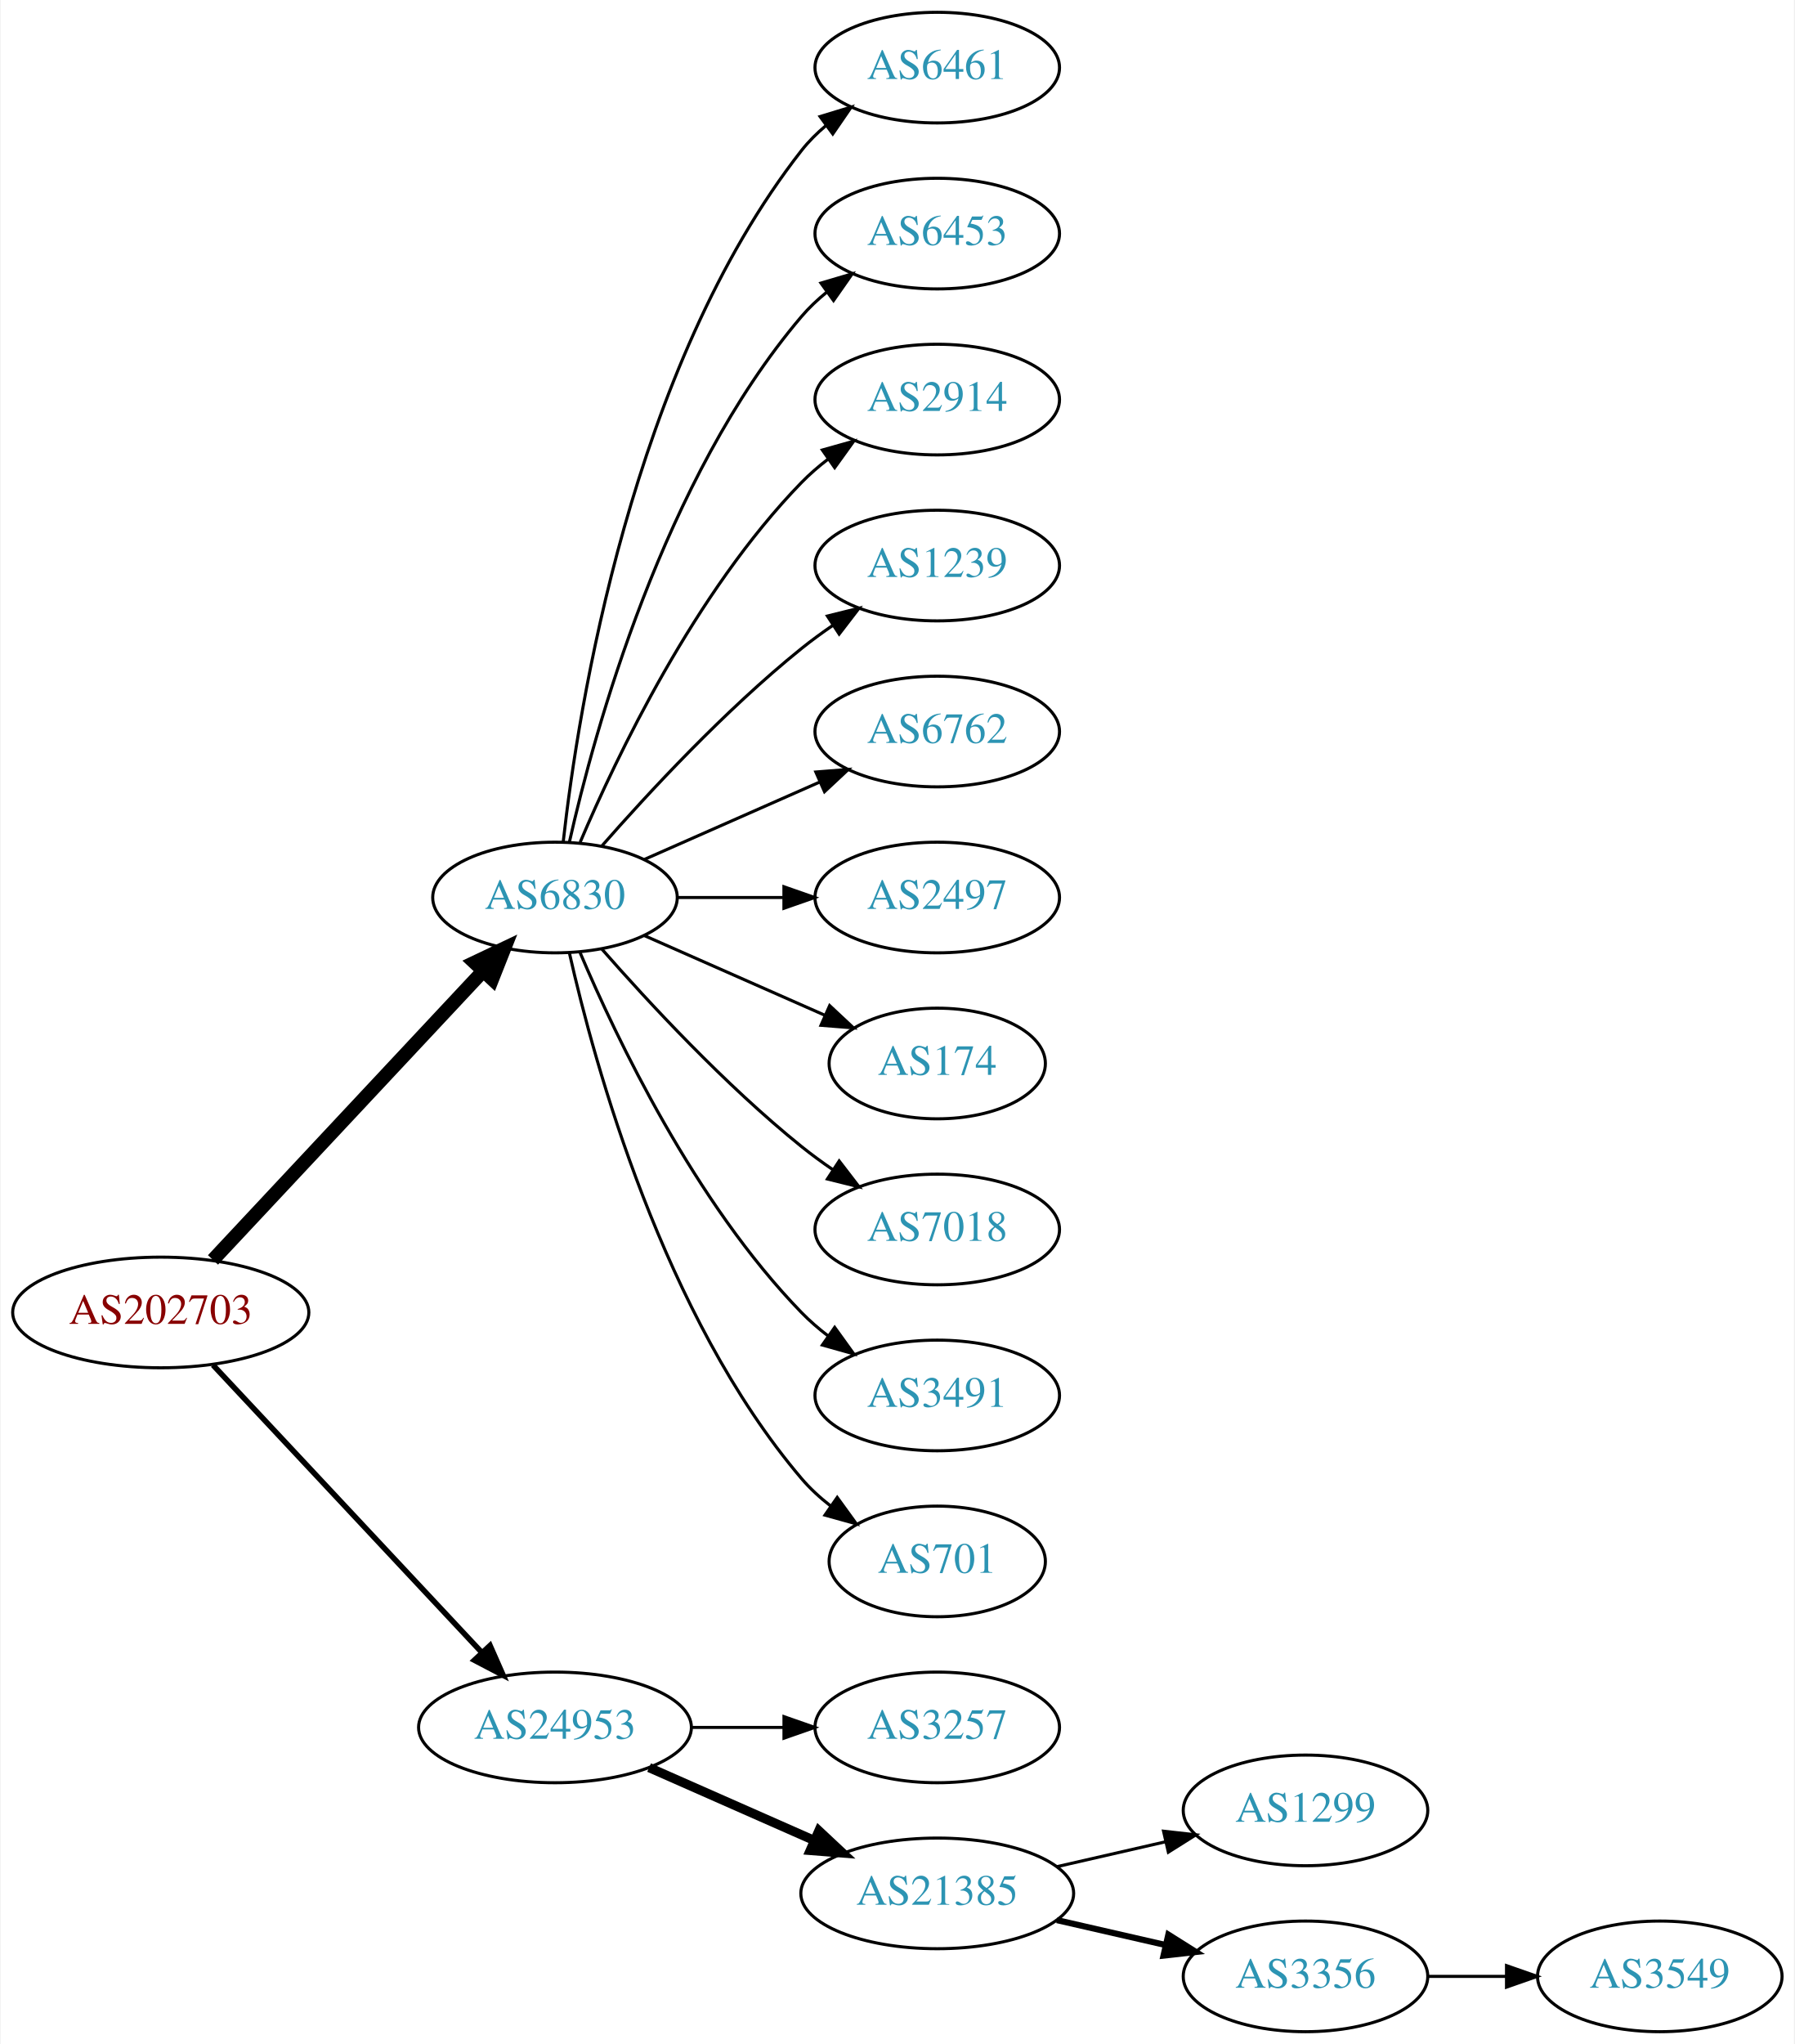
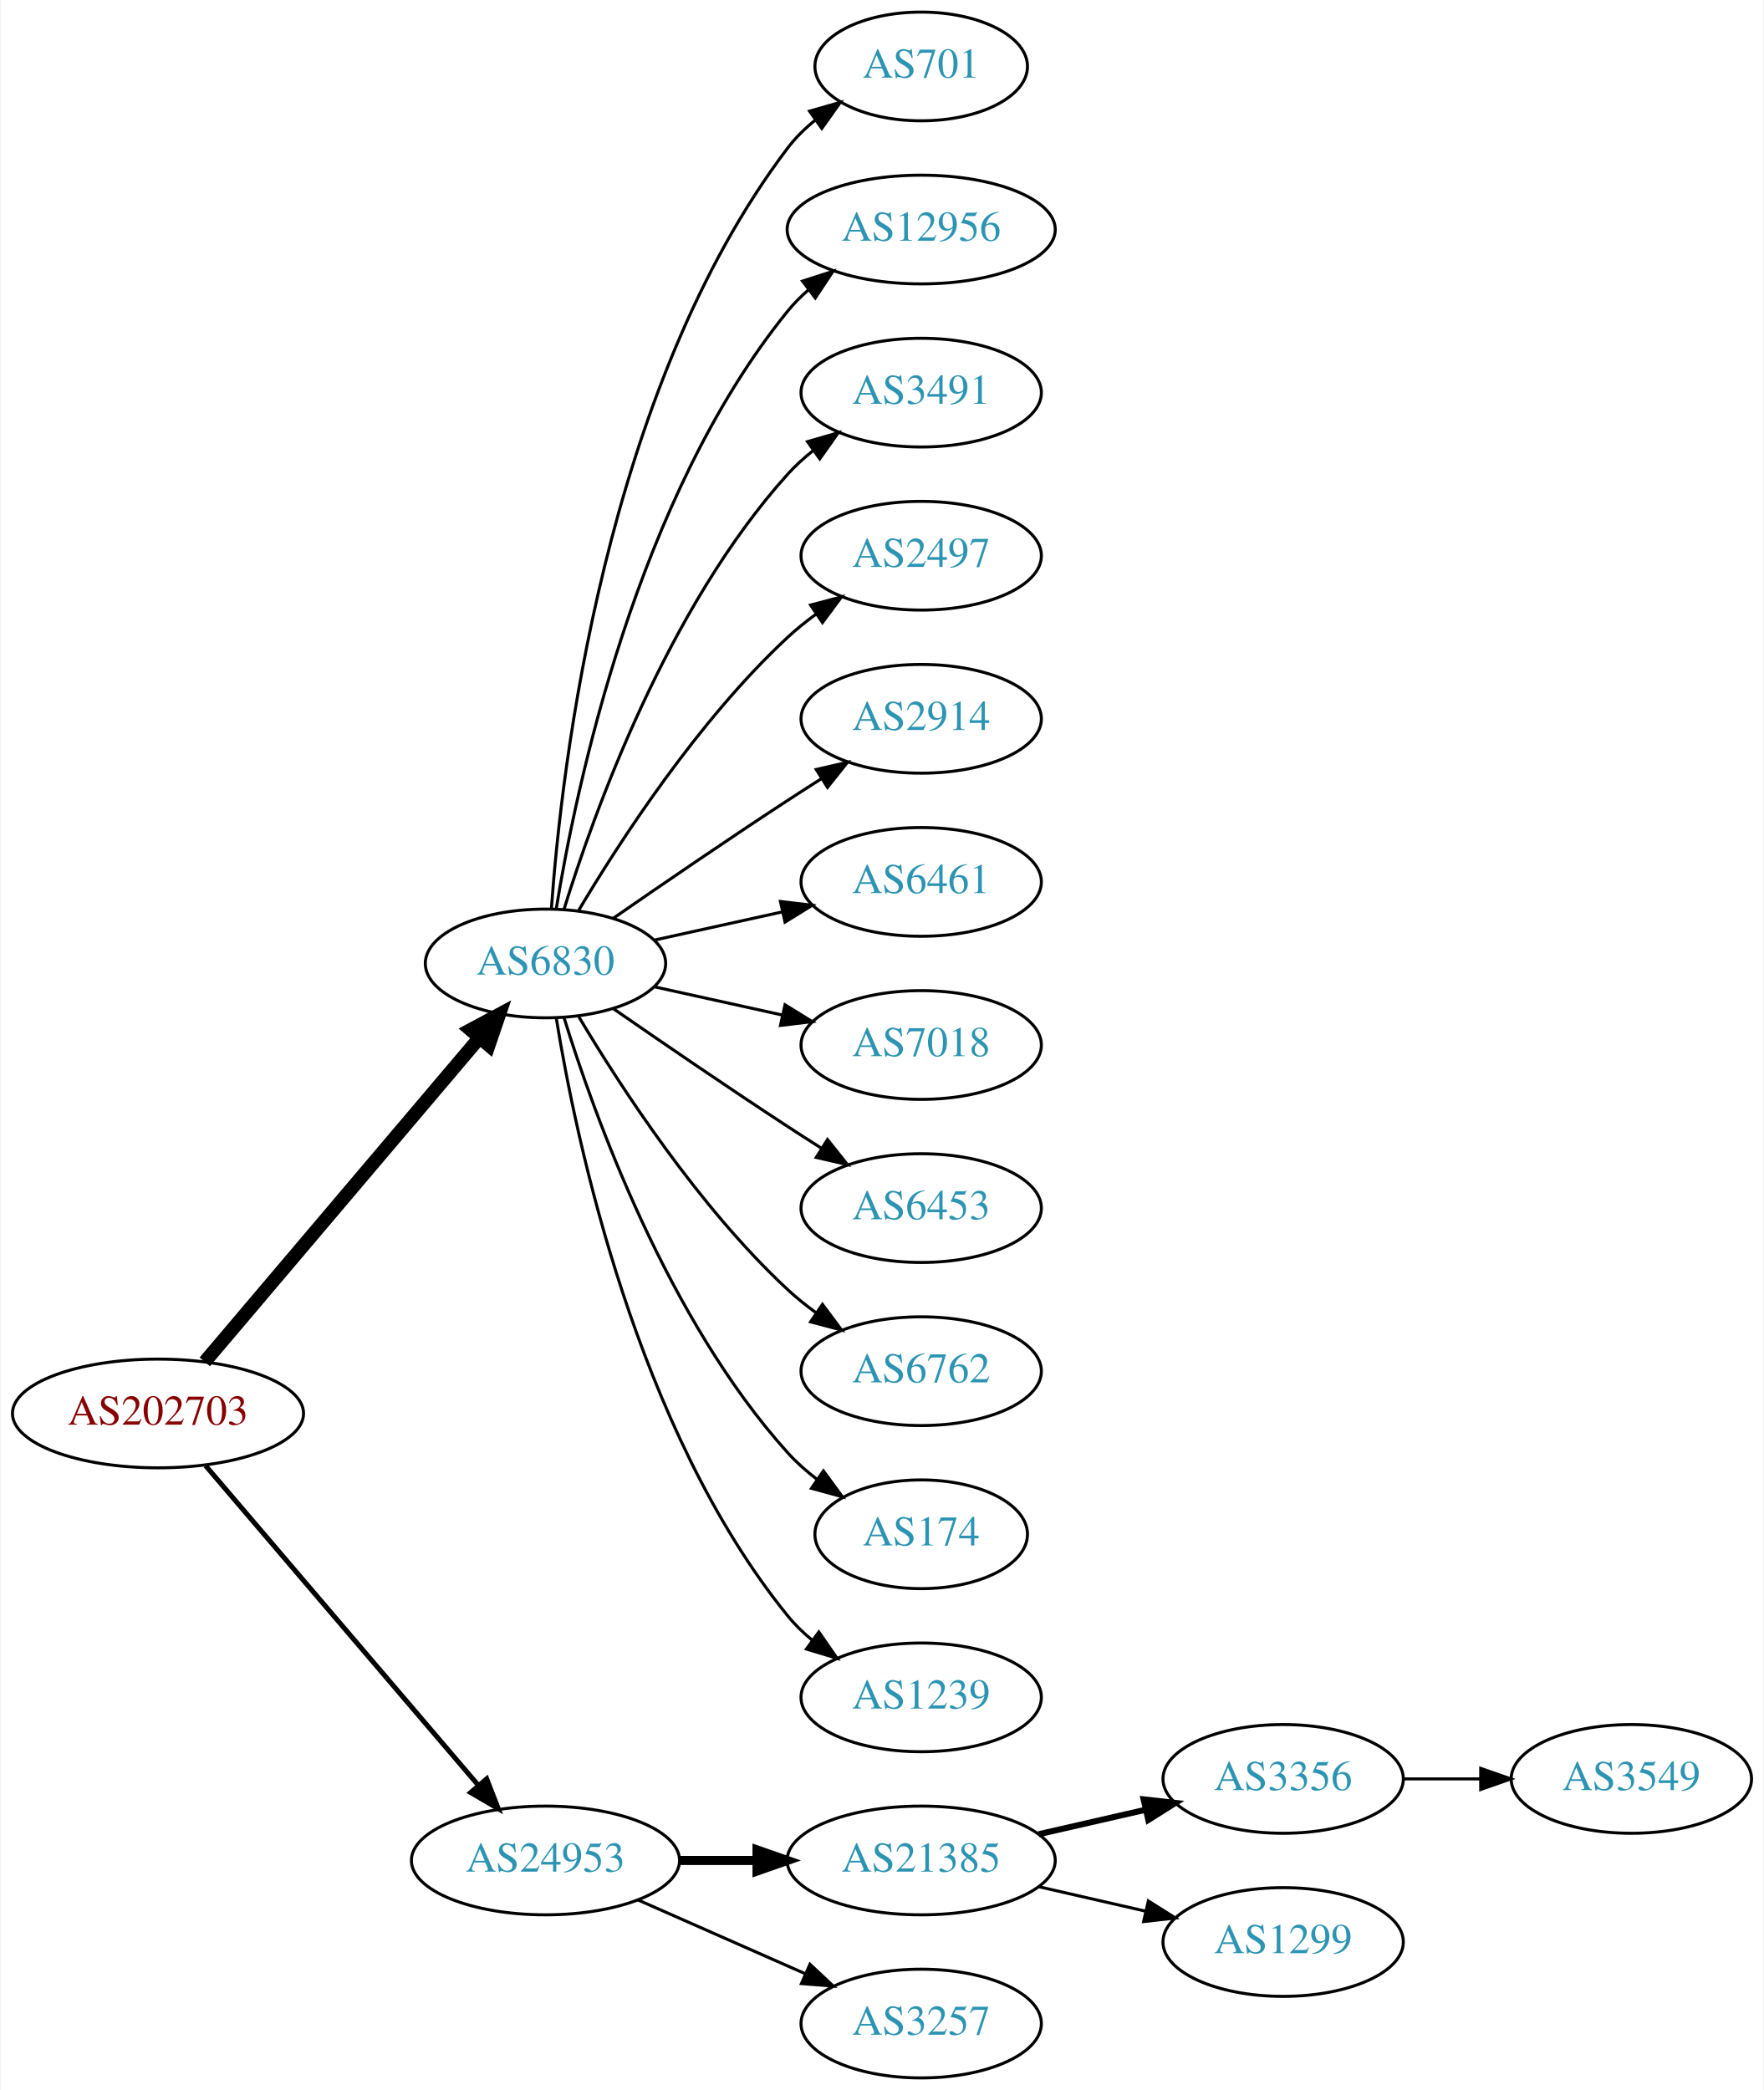
- <svg xmlns="http://www.w3.org/2000/svg" xmlns:xlink="http://www.w3.org/1999/xlink" width="584pt" height="665pt" viewBox="0.00 0.00 583.56 665.00">
-   <g id="graph0" class="graph" transform="scale(1 1) rotate(0) translate(4 661)">
-     <polygon fill="white" stroke="none" points="-4,4 -4,-661 579.562,-661 579.562,4 -4,4" />
+ <svg xmlns="http://www.w3.org/2000/svg" xmlns:xlink="http://www.w3.org/1999/xlink" width="584pt" height="692pt" viewBox="0.00 0.00 583.56 692.00">
+   <g id="graph0" class="graph" transform="scale(1 1) rotate(0) translate(4 688)">
+     <polygon fill="white" stroke="none" points="-4,4 -4,-688 579.562,-688 579.562,4 -4,4" />
    <g id="node1" class="node">
      <g id="a_node1">
        <a xlink:href="/asn/202703" xlink:title="AS202703 ~ net-sol GmbH [AT]">
-           <ellipse fill="#ffffff" stroke="black" cx="48.096" cy="-234" rx="48.192" ry="18" />
-           <text text-anchor="middle" x="48.096" y="-230.3" font-family="Times,serif" font-size="14.00" fill="#880000">AS202703</text>
+           <ellipse fill="#ffffff" stroke="black" cx="48.096" cy="-220" rx="48.192" ry="18" />
+           <text text-anchor="middle" x="48.096" y="-216.3" font-family="Times,serif" font-size="14.00" fill="#880000">AS202703</text>
        </a>
      </g>
    </g>
    <g id="node2" class="node">
      <g id="a_node2">
-         <a xlink:href="/asn/6830" xlink:title="AS6830 ~ LGI-UPC [AT]">
+         <a xlink:href="/asn/6830" xlink:title="AS6830 ~ LibertyGlobal [AT]">
          <ellipse fill="#ffffff" stroke="black" cx="176.388" cy="-369" rx="39.794" ry="18" />
          <text text-anchor="middle" x="176.388" y="-365.3" font-family="Times,serif" font-size="14.00" fill="#2c94b3">AS6830</text>
        </a>
      </g>
    </g>
    <g id="edge1" class="edge">
-       <path fill="none" stroke="black" stroke-width="4.5" d="M65.091,-251.098C87.322,-274.862 127.668,-317.99 152.914,-344.977" />
-       <polygon fill="black" stroke="black" stroke-width="4.5" points="150.21,-347.851 159.917,-352.463 155.961,-342.471 150.21,-347.851" />
+       <path fill="none" stroke="black" stroke-width="4.5" d="M63.583,-237.092C85.851,-263.364 128.602,-313.802 154.303,-344.125" />
+       <polygon fill="black" stroke="black" stroke-width="4.5" points="151.6,-347.025 161.069,-352.107 157.607,-341.933 151.6,-347.025" />
    </g>
    <g id="node3" class="node">
      <g id="a_node3">
        <a xlink:href="/asn/24953" xlink:title="AS24953 ~ AS MACRO: AS-24953 (customers) [AT]">
-           <ellipse fill="#ffffff" stroke="black" cx="176.388" cy="-99" rx="44.393" ry="18" />
-           <text text-anchor="middle" x="176.388" y="-95.3" font-family="Times,serif" font-size="14.00" fill="#2c94b3">AS24953</text>
+           <ellipse fill="#ffffff" stroke="black" cx="176.388" cy="-72" rx="44.393" ry="18" />
+           <text text-anchor="middle" x="176.388" y="-68.3" font-family="Times,serif" font-size="14.00" fill="#2c94b3">AS24953</text>
        </a>
      </g>
    </g>
    <g id="edge2" class="edge">
-       <path fill="none" stroke="black" stroke-width="1.8" d="M65.091,-216.902C87.201,-193.267 127.23,-150.478 152.501,-123.464" />
-       <polygon fill="black" stroke="black" stroke-width="1.8" points="155.247,-125.653 159.522,-115.959 150.135,-120.871 155.247,-125.653" />
+       <path fill="none" stroke="black" stroke-width="1.636" d="M63.83,-202.733C86.074,-176.666 128.348,-127.126 153.987,-97.079" />
+       <polygon fill="black" stroke="black" stroke-width="1.636" points="156.918,-99.036 160.747,-89.157 151.593,-94.492 156.918,-99.036" />
    </g>
    <g id="node4" class="node">
      <g id="a_node4">
-         <a xlink:href="/asn/6461" xlink:title="AS6461 ~ Zayo Bandwidth [US]">
-           <ellipse fill="#ffffff" stroke="black" cx="300.78" cy="-639" rx="39.794" ry="18" />
-           <text text-anchor="middle" x="300.78" y="-635.3" font-family="Times,serif" font-size="14.00" fill="#2c94b3">AS6461</text>
+         <a xlink:href="/asn/701" xlink:title="AS701 ~ UUNET [US]">
+           <ellipse fill="#ffffff" stroke="black" cx="300.78" cy="-666" rx="35.194" ry="18" />
+           <text text-anchor="middle" x="300.78" y="-662.3" font-family="Times,serif" font-size="14.00" fill="#2c94b3">AS701</text>
        </a>
      </g>
    </g>
    <g id="edge3" class="edge">
-       <path fill="none" stroke="black" d="M179.067,-387.129C183.897,-430.368 201.238,-541.216 256.584,-612 258.899,-614.961 261.636,-617.683 264.591,-620.164" />
-       <polygon fill="black" stroke="black" points="262.647,-623.078 272.782,-626.165 266.784,-617.432 262.647,-623.078" />
+       <path fill="none" stroke="black" d="M178.337,-387.036C181.622,-433.457 195.932,-559.007 256.584,-639 259.168,-642.409 262.319,-645.494 265.729,-648.255" />
+       <polygon fill="black" stroke="black" points="263.826,-651.196 274.012,-654.112 267.867,-645.481 263.826,-651.196" />
    </g>
    <g id="node5" class="node">
      <g id="a_node5">
-         <a xlink:href="/asn/6453" xlink:title="AS6453 ~ TATA COMMUNICATIONS (AMERICA) INC [US]">
-           <ellipse fill="#ffffff" stroke="black" cx="300.78" cy="-585" rx="39.794" ry="18" />
-           <text text-anchor="middle" x="300.78" y="-581.3" font-family="Times,serif" font-size="14.00" fill="#2c94b3">AS6453</text>
+         <a xlink:href="/asn/12956" xlink:title="AS12956 ~ TELXIUS [ES]">
+           <ellipse fill="#ffffff" stroke="black" cx="300.78" cy="-612" rx="44.393" ry="18" />
+           <text text-anchor="middle" x="300.78" y="-608.3" font-family="Times,serif" font-size="14.00" fill="#2c94b3">AS12956</text>
        </a>
      </g>
    </g>
    <g id="edge4" class="edge">
-       <path fill="none" stroke="black" d="M181.081,-387.075C189.221,-423.148 211.654,-505.14 256.584,-558 259.018,-560.864 261.834,-563.521 264.839,-565.961" />
-       <polygon fill="black" stroke="black" points="262.938,-568.905 273.099,-571.906 267.028,-563.224 262.938,-568.905" />
+       <path fill="none" stroke="black" d="M179.968,-387.178C186.423,-426.997 206.495,-523.286 256.584,-585 258.646,-587.541 261.014,-589.911 263.557,-592.107" />
+       <polygon fill="black" stroke="black" points="261.49,-594.932 271.578,-598.169 265.71,-589.347 261.49,-594.932" />
    </g>
    <g id="node6" class="node">
      <g id="a_node6">
-         <a xlink:href="/asn/2914" xlink:title="AS2914 ~ NTT America, Inc. [US]">
-           <ellipse fill="#ffffff" stroke="black" cx="300.78" cy="-531" rx="39.794" ry="18" />
-           <text text-anchor="middle" x="300.78" y="-527.3" font-family="Times,serif" font-size="14.00" fill="#2c94b3">AS2914</text>
+         <a xlink:href="/asn/3491" xlink:title="AS3491 ~ PCCW Global, Inc. [US]">
+           <ellipse fill="#ffffff" stroke="black" cx="300.78" cy="-558" rx="39.794" ry="18" />
+           <text text-anchor="middle" x="300.78" y="-554.3" font-family="Times,serif" font-size="14.00" fill="#2c94b3">AS3491</text>
        </a>
      </g>
    </g>
    <g id="edge5" class="edge">
-       <path fill="none" stroke="black" d="M184.578,-386.975C196.345,-414.682 221.919,-468.348 256.584,-504 259.204,-506.695 262.144,-509.239 265.227,-511.608" />
-       <polygon fill="black" stroke="black" points="263.394,-514.597 273.596,-517.455 267.403,-508.859 263.394,-514.597" />
+       <path fill="none" stroke="black" d="M182.525,-386.94C192.428,-418.979 216.766,-486.812 256.584,-531 259.1,-533.792 261.971,-536.401 265.01,-538.812" />
+       <polygon fill="black" stroke="black" points="263.139,-541.776 273.318,-544.715 267.194,-536.07 263.139,-541.776" />
    </g>
    <g id="node7" class="node">
      <g id="a_node7">
-         <a xlink:href="/asn/1239" xlink:title="AS1239 ~ Sprint [US]">
-           <ellipse fill="#ffffff" stroke="black" cx="300.78" cy="-477" rx="39.794" ry="18" />
-           <text text-anchor="middle" x="300.78" y="-473.3" font-family="Times,serif" font-size="14.00" fill="#2c94b3">AS1239</text>
+         <a xlink:href="/asn/2497" xlink:title="AS2497 ~ Internet Initiative Japan Inc. [JP]">
+           <ellipse fill="#ffffff" stroke="black" cx="300.78" cy="-504" rx="39.794" ry="18" />
+           <text text-anchor="middle" x="300.78" y="-500.3" font-family="Times,serif" font-size="14.00" fill="#2c94b3">AS2497</text>
        </a>
      </g>
    </g>
    <g id="edge6" class="edge">
-       <path fill="none" stroke="black" d="M191.54,-385.663C206.641,-402.894 231.762,-430.024 256.584,-450 259.839,-452.62 263.364,-455.192 266.949,-457.646" />
-       <polygon fill="black" stroke="black" points="265.036,-460.577 275.321,-463.121 268.867,-454.719 265.036,-460.577" />
+       <path fill="none" stroke="black" d="M187.433,-386.671C201.004,-409.472 226.937,-449.472 256.584,-477 259.49,-479.699 262.703,-482.28 266.027,-484.703" />
+       <polygon fill="black" stroke="black" points="264.162,-487.667 274.405,-490.375 268.087,-481.87 264.162,-487.667" />
    </g>
    <g id="node8" class="node">
      <g id="a_node8">
-         <a xlink:href="/asn/6762" xlink:title="AS6762 ~ TELECOM ITALIA SPARKLE S.p.A. [IT]">
-           <ellipse fill="#ffffff" stroke="black" cx="300.78" cy="-423" rx="39.794" ry="18" />
-           <text text-anchor="middle" x="300.78" y="-419.3" font-family="Times,serif" font-size="14.00" fill="#2c94b3">AS6762</text>
+         <a xlink:href="/asn/2914" xlink:title="AS2914 ~ NTT America, Inc. [US]">
+           <ellipse fill="#ffffff" stroke="black" cx="300.78" cy="-450" rx="39.794" ry="18" />
+           <text text-anchor="middle" x="300.78" y="-446.3" font-family="Times,serif" font-size="14.00" fill="#2c94b3">AS2914</text>
        </a>
      </g>
    </g>
    <g id="edge7" class="edge">
-       <path fill="none" stroke="black" d="M205.467,-381.389C222.415,-388.866 244.212,-398.483 262.581,-406.588" />
-       <polygon fill="black" stroke="black" points="261.269,-409.834 271.831,-410.669 264.095,-403.43 261.269,-409.834" />
+       <path fill="none" stroke="black" d="M198.745,-383.901C214.596,-394.877 236.799,-410.079 256.584,-423 260.166,-425.339 263.936,-427.759 267.696,-430.144" />
+       <polygon fill="black" stroke="black" points="266.03,-433.231 276.357,-435.596 269.759,-427.307 266.03,-433.231" />
    </g>
    <g id="node9" class="node">
      <g id="a_node9">
-         <a xlink:href="/asn/2497" xlink:title="AS2497 ~ Internet Initiative Japan Inc. [JP]">
-           <ellipse fill="#ffffff" stroke="black" cx="300.78" cy="-369" rx="39.794" ry="18" />
-           <text text-anchor="middle" x="300.78" y="-365.3" font-family="Times,serif" font-size="14.00" fill="#2c94b3">AS2497</text>
+         <a xlink:href="/asn/6461" xlink:title="AS6461 ~ Zayo Bandwidth [US]">
+           <ellipse fill="#ffffff" stroke="black" cx="300.78" cy="-396" rx="39.794" ry="18" />
+           <text text-anchor="middle" x="300.78" y="-392.3" font-family="Times,serif" font-size="14.00" fill="#2c94b3">AS6461</text>
        </a>
      </g>
    </g>
    <g id="edge8" class="edge">
-       <path fill="none" stroke="black" d="M216.113,-369C227.052,-369 239.102,-369 250.568,-369" />
-       <polygon fill="black" stroke="black" points="250.886,-372.5 260.886,-369 250.886,-365.5 250.886,-372.5" />
+       <path fill="none" stroke="black" d="M212.46,-376.737C225.647,-379.646 240.827,-382.995 254.793,-386.076" />
+       <polygon fill="black" stroke="black" points="254.183,-389.525 264.702,-388.262 255.691,-382.69 254.183,-389.525" />
    </g>
    <g id="node10" class="node">
      <g id="a_node10">
-         <a xlink:href="/asn/174" xlink:title="AS174 ~ Cogent Communications [US]">
-           <ellipse fill="#ffffff" stroke="black" cx="300.78" cy="-315" rx="35.194" ry="18" />
-           <text text-anchor="middle" x="300.78" y="-311.3" font-family="Times,serif" font-size="14.00" fill="#2c94b3">AS174</text>
+         <a xlink:href="/asn/7018" xlink:title="AS7018 ~ AT&amp;T Services, Inc. [US]">
+           <ellipse fill="#ffffff" stroke="black" cx="300.78" cy="-342" rx="39.794" ry="18" />
+           <text text-anchor="middle" x="300.78" y="-338.3" font-family="Times,serif" font-size="14.00" fill="#2c94b3">AS7018</text>
        </a>
      </g>
    </g>
    <g id="edge9" class="edge">
-       <path fill="none" stroke="black" d="M205.467,-356.611C222.895,-348.922 245.453,-338.969 264.136,-330.726" />
-       <polygon fill="black" stroke="black" points="265.77,-333.831 273.506,-326.592 262.944,-327.427 265.77,-333.831" />
+       <path fill="none" stroke="black" d="M212.46,-361.263C225.647,-358.354 240.827,-355.005 254.793,-351.924" />
+       <polygon fill="black" stroke="black" points="255.691,-355.31 264.702,-349.738 254.183,-348.475 255.691,-355.31" />
    </g>
    <g id="node11" class="node">
      <g id="a_node11">
-         <a xlink:href="/asn/7018" xlink:title="AS7018 ~ AT&amp;T Services, Inc. [US]">
-           <ellipse fill="#ffffff" stroke="black" cx="300.78" cy="-261" rx="39.794" ry="18" />
-           <text text-anchor="middle" x="300.78" y="-257.3" font-family="Times,serif" font-size="14.00" fill="#2c94b3">AS7018</text>
+         <a xlink:href="/asn/6453" xlink:title="AS6453 ~ TATA COMMUNICATIONS (AMERICA) INC [US]">
+           <ellipse fill="#ffffff" stroke="black" cx="300.78" cy="-288" rx="39.794" ry="18" />
+           <text text-anchor="middle" x="300.78" y="-284.3" font-family="Times,serif" font-size="14.00" fill="#2c94b3">AS6453</text>
        </a>
      </g>
    </g>
    <g id="edge10" class="edge">
-       <path fill="none" stroke="black" d="M191.54,-352.337C206.641,-335.106 231.762,-307.976 256.584,-288 259.839,-285.38 263.364,-282.808 266.949,-280.354" />
-       <polygon fill="black" stroke="black" points="268.867,-283.281 275.321,-274.879 265.036,-277.423 268.867,-283.281" />
+       <path fill="none" stroke="black" d="M198.745,-354.099C214.596,-343.123 236.799,-327.921 256.584,-315 260.166,-312.661 263.936,-310.241 267.696,-307.856" />
+       <polygon fill="black" stroke="black" points="269.759,-310.693 276.357,-302.404 266.03,-304.769 269.759,-310.693" />
    </g>
    <g id="node12" class="node">
      <g id="a_node12">
-         <a xlink:href="/asn/3491" xlink:title="AS3491 ~ PCCW Global, Inc. [US]">
-           <ellipse fill="#ffffff" stroke="black" cx="300.78" cy="-207" rx="39.794" ry="18" />
-           <text text-anchor="middle" x="300.78" y="-203.3" font-family="Times,serif" font-size="14.00" fill="#2c94b3">AS3491</text>
+         <a xlink:href="/asn/6762" xlink:title="AS6762 ~ TELECOM ITALIA SPARKLE S.p.A. [IT]">
+           <ellipse fill="#ffffff" stroke="black" cx="300.78" cy="-234" rx="39.794" ry="18" />
+           <text text-anchor="middle" x="300.78" y="-230.3" font-family="Times,serif" font-size="14.00" fill="#2c94b3">AS6762</text>
        </a>
      </g>
    </g>
    <g id="edge11" class="edge">
-       <path fill="none" stroke="black" d="M184.578,-351.025C196.345,-323.318 221.919,-269.652 256.584,-234 259.204,-231.305 262.144,-228.761 265.227,-226.392" />
-       <polygon fill="black" stroke="black" points="267.403,-229.141 273.596,-220.545 263.394,-223.403 267.403,-229.141" />
+       <path fill="none" stroke="black" d="M187.433,-351.329C201.004,-328.528 226.937,-288.528 256.584,-261 259.49,-258.301 262.703,-255.72 266.027,-253.297" />
+       <polygon fill="black" stroke="black" points="268.087,-256.13 274.405,-247.625 264.162,-250.333 268.087,-256.13" />
    </g>
    <g id="node13" class="node">
      <g id="a_node13">
-         <a xlink:href="/asn/701" xlink:title="AS701 ~ UUNET [US]">
-           <ellipse fill="#ffffff" stroke="black" cx="300.78" cy="-153" rx="35.194" ry="18" />
-           <text text-anchor="middle" x="300.78" y="-149.3" font-family="Times,serif" font-size="14.00" fill="#2c94b3">AS701</text>
+         <a xlink:href="/asn/174" xlink:title="AS174 ~ Cogent Communications [US]">
+           <ellipse fill="#ffffff" stroke="black" cx="300.78" cy="-180" rx="35.194" ry="18" />
+           <text text-anchor="middle" x="300.78" y="-176.3" font-family="Times,serif" font-size="14.00" fill="#2c94b3">AS174</text>
        </a>
      </g>
    </g>
    <g id="edge12" class="edge">
-       <path fill="none" stroke="black" d="M181.081,-350.925C189.221,-314.852 211.654,-232.86 256.584,-180 259.354,-176.74 262.62,-173.748 266.096,-171.039" />
-       <polygon fill="black" stroke="black" points="268.231,-173.818 274.449,-165.239 264.239,-168.068 268.231,-173.818" />
+       <path fill="none" stroke="black" d="M182.525,-351.06C192.428,-319.021 216.766,-251.188 256.584,-207 259.448,-203.822 262.772,-200.881 266.279,-198.2" />
+       <polygon fill="black" stroke="black" points="268.412,-200.982 274.668,-192.431 264.446,-195.214 268.412,-200.982" />
    </g>
    <g id="node14" class="node">
      <g id="a_node14">
-         <a xlink:href="/asn/3257" xlink:title="AS3257 ~ GTT [DE]">
-           <ellipse fill="#ffffff" stroke="black" cx="300.78" cy="-99" rx="39.794" ry="18" />
-           <text text-anchor="middle" x="300.78" y="-95.3" font-family="Times,serif" font-size="14.00" fill="#2c94b3">AS3257</text>
+         <a xlink:href="/asn/1239" xlink:title="AS1239 ~ Sprint [US]">
+           <ellipse fill="#ffffff" stroke="black" cx="300.78" cy="-126" rx="39.794" ry="18" />
+           <text text-anchor="middle" x="300.78" y="-122.3" font-family="Times,serif" font-size="14.00" fill="#2c94b3">AS1239</text>
        </a>
      </g>
    </g>
    <g id="edge13" class="edge">
-       <path fill="none" stroke="black" d="M220.883,-99C230.572,-99 240.909,-99 250.802,-99" />
-       <polygon fill="black" stroke="black" points="250.904,-102.5 260.904,-99 250.904,-95.5 250.904,-102.5" />
+       <path fill="none" stroke="black" d="M179.968,-350.822C186.423,-311.003 206.495,-214.714 256.584,-153 258.952,-150.082 261.725,-147.388 264.702,-144.925" />
+       <polygon fill="black" stroke="black" points="266.894,-147.659 272.924,-138.948 262.778,-141.997 266.894,-147.659" />
    </g>
    <g id="node15" class="node">
      <g id="a_node15">
        <a xlink:href="/asn/21385" xlink:title="AS21385 ~ Trusted Network GmbH [DE]">
-           <ellipse fill="#ffffff" stroke="black" cx="300.78" cy="-45" rx="44.393" ry="18" />
-           <text text-anchor="middle" x="300.78" y="-41.3" font-family="Times,serif" font-size="14.00" fill="#2c94b3">AS21385</text>
+           <ellipse fill="#ffffff" stroke="black" cx="300.78" cy="-72" rx="44.393" ry="18" />
+           <text text-anchor="middle" x="300.78" y="-68.3" font-family="Times,serif" font-size="14.00" fill="#2c94b3">AS21385</text>
        </a>
      </g>
    </g>
    <g id="edge14" class="edge">
-       <path fill="none" stroke="black" stroke-width="3" d="M207.015,-85.928C223.132,-78.817 243.272,-69.931 260.664,-62.258" />
-       <polygon fill="black" stroke="black" stroke-width="3" points="262.264,-65.377 270.001,-58.139 259.439,-58.973 262.264,-65.377" />
+       <path fill="none" stroke="black" stroke-width="3" d="M220.883,-72C229.089,-72 237.761,-72 246.233,-72" />
+       <polygon fill="black" stroke="black" stroke-width="3" points="246.424,-75.5 256.424,-72 246.424,-68.5 246.424,-75.5" />
    </g>
    <g id="node16" class="node">
      <g id="a_node16">
-         <a xlink:href="/asn/1299" xlink:title="AS1299 ~ Telia Carrier [EU]">
-           <ellipse fill="#ffffff" stroke="black" cx="420.622" cy="-72" rx="39.794" ry="18" />
-           <text text-anchor="middle" x="420.622" y="-68.3" font-family="Times,serif" font-size="14.00" fill="#2c94b3">AS1299</text>
+         <a xlink:href="/asn/3257" xlink:title="AS3257 ~ GTT [DE]">
+           <ellipse fill="#ffffff" stroke="black" cx="300.78" cy="-18" rx="39.794" ry="18" />
+           <text text-anchor="middle" x="300.78" y="-14.3" font-family="Times,serif" font-size="14.00" fill="#2c94b3">AS3257</text>
        </a>
      </g>
    </g>
    <g id="edge15" class="edge">
-       <path fill="none" stroke="black" d="M339.714,-53.692C350.955,-56.267 363.368,-59.111 374.991,-61.774" />
-       <polygon fill="black" stroke="black" points="374.424,-65.235 384.953,-64.056 375.987,-58.411 374.424,-65.235" />
+       <path fill="none" stroke="black" d="M207.015,-58.928C223.61,-51.606 244.469,-42.403 262.203,-34.579" />
+       <polygon fill="black" stroke="black" points="263.95,-37.634 271.686,-30.395 261.124,-31.23 263.95,-37.634" />
    </g>
    <g id="node17" class="node">
      <g id="a_node17">
        <a xlink:href="/asn/3356" xlink:title="AS3356 ~ Level 3 Parent, LLC [US]">
-           <ellipse fill="#ffffff" stroke="black" cx="420.622" cy="-18" rx="39.794" ry="18" />
-           <text text-anchor="middle" x="420.622" y="-14.3" font-family="Times,serif" font-size="14.00" fill="#2c94b3">AS3356</text>
+           <ellipse fill="#ffffff" stroke="black" cx="420.622" cy="-99" rx="39.794" ry="18" />
+           <text text-anchor="middle" x="420.622" y="-95.3" font-family="Times,serif" font-size="14.00" fill="#2c94b3">AS3356</text>
        </a>
      </g>
    </g>
    <g id="edge16" class="edge">
-       <path fill="none" stroke="black" stroke-width="2" d="M339.714,-36.308C350.955,-33.733 363.368,-30.889 374.991,-28.226" />
-       <polygon fill="black" stroke="black" stroke-width="2" points="375.987,-31.588 384.953,-25.944 374.424,-24.765 375.987,-31.588" />
+       <path fill="none" stroke="black" stroke-width="2" d="M339.714,-80.692C350.955,-83.267 363.368,-86.111 374.991,-88.774" />
+       <polygon fill="black" stroke="black" stroke-width="2" points="374.424,-92.235 384.953,-91.056 375.987,-85.412 374.424,-92.235" />
    </g>
    <g id="node18" class="node">
      <g id="a_node18">
+         <a xlink:href="/asn/1299" xlink:title="AS1299 ~ Telia Carrier [EU]">
+           <ellipse fill="#ffffff" stroke="black" cx="420.622" cy="-45" rx="39.794" ry="18" />
+           <text text-anchor="middle" x="420.622" y="-41.3" font-family="Times,serif" font-size="14.00" fill="#2c94b3">AS1299</text>
+         </a>
+       </g>
+     </g>
+     <g id="edge17" class="edge">
+       <path fill="none" stroke="black" d="M339.714,-63.308C350.955,-60.733 363.368,-57.889 374.991,-55.226" />
+       <polygon fill="black" stroke="black" points="375.987,-58.589 384.953,-52.944 374.424,-51.765 375.987,-58.589" />
+     </g>
+     <g id="node19" class="node">
+       <g id="a_node19">
        <a xlink:href="/asn/3549" xlink:title="AS3549 ~ Level 3 Parent, LLC [US]">
-           <ellipse fill="#ffffff" stroke="black" cx="535.915" cy="-18" rx="39.794" ry="18" />
-           <text text-anchor="middle" x="535.915" y="-14.3" font-family="Times,serif" font-size="14.00" fill="#2c94b3">AS3549</text>
-         </a>
-       </g>
-     </g>
-     <g id="edge17" class="edge">
-       <path fill="none" stroke="black" d="M460.294,-18C468.497,-18 477.261,-18 485.794,-18" />
-       <polygon fill="black" stroke="black" points="486.033,-21.5 496.033,-18 486.033,-14.5 486.033,-21.5" />
+           <ellipse fill="#ffffff" stroke="black" cx="535.915" cy="-99" rx="39.794" ry="18" />
+           <text text-anchor="middle" x="535.915" y="-95.3" font-family="Times,serif" font-size="14.00" fill="#2c94b3">AS3549</text>
+         </a>
+       </g>
+     </g>
+     <g id="edge18" class="edge">
+       <path fill="none" stroke="black" d="M460.294,-99C468.497,-99 477.261,-99 485.794,-99" />
+       <polygon fill="black" stroke="black" points="486.033,-102.5 496.033,-99 486.033,-95.5 486.033,-102.5" />
    </g>
  </g>
</svg>
